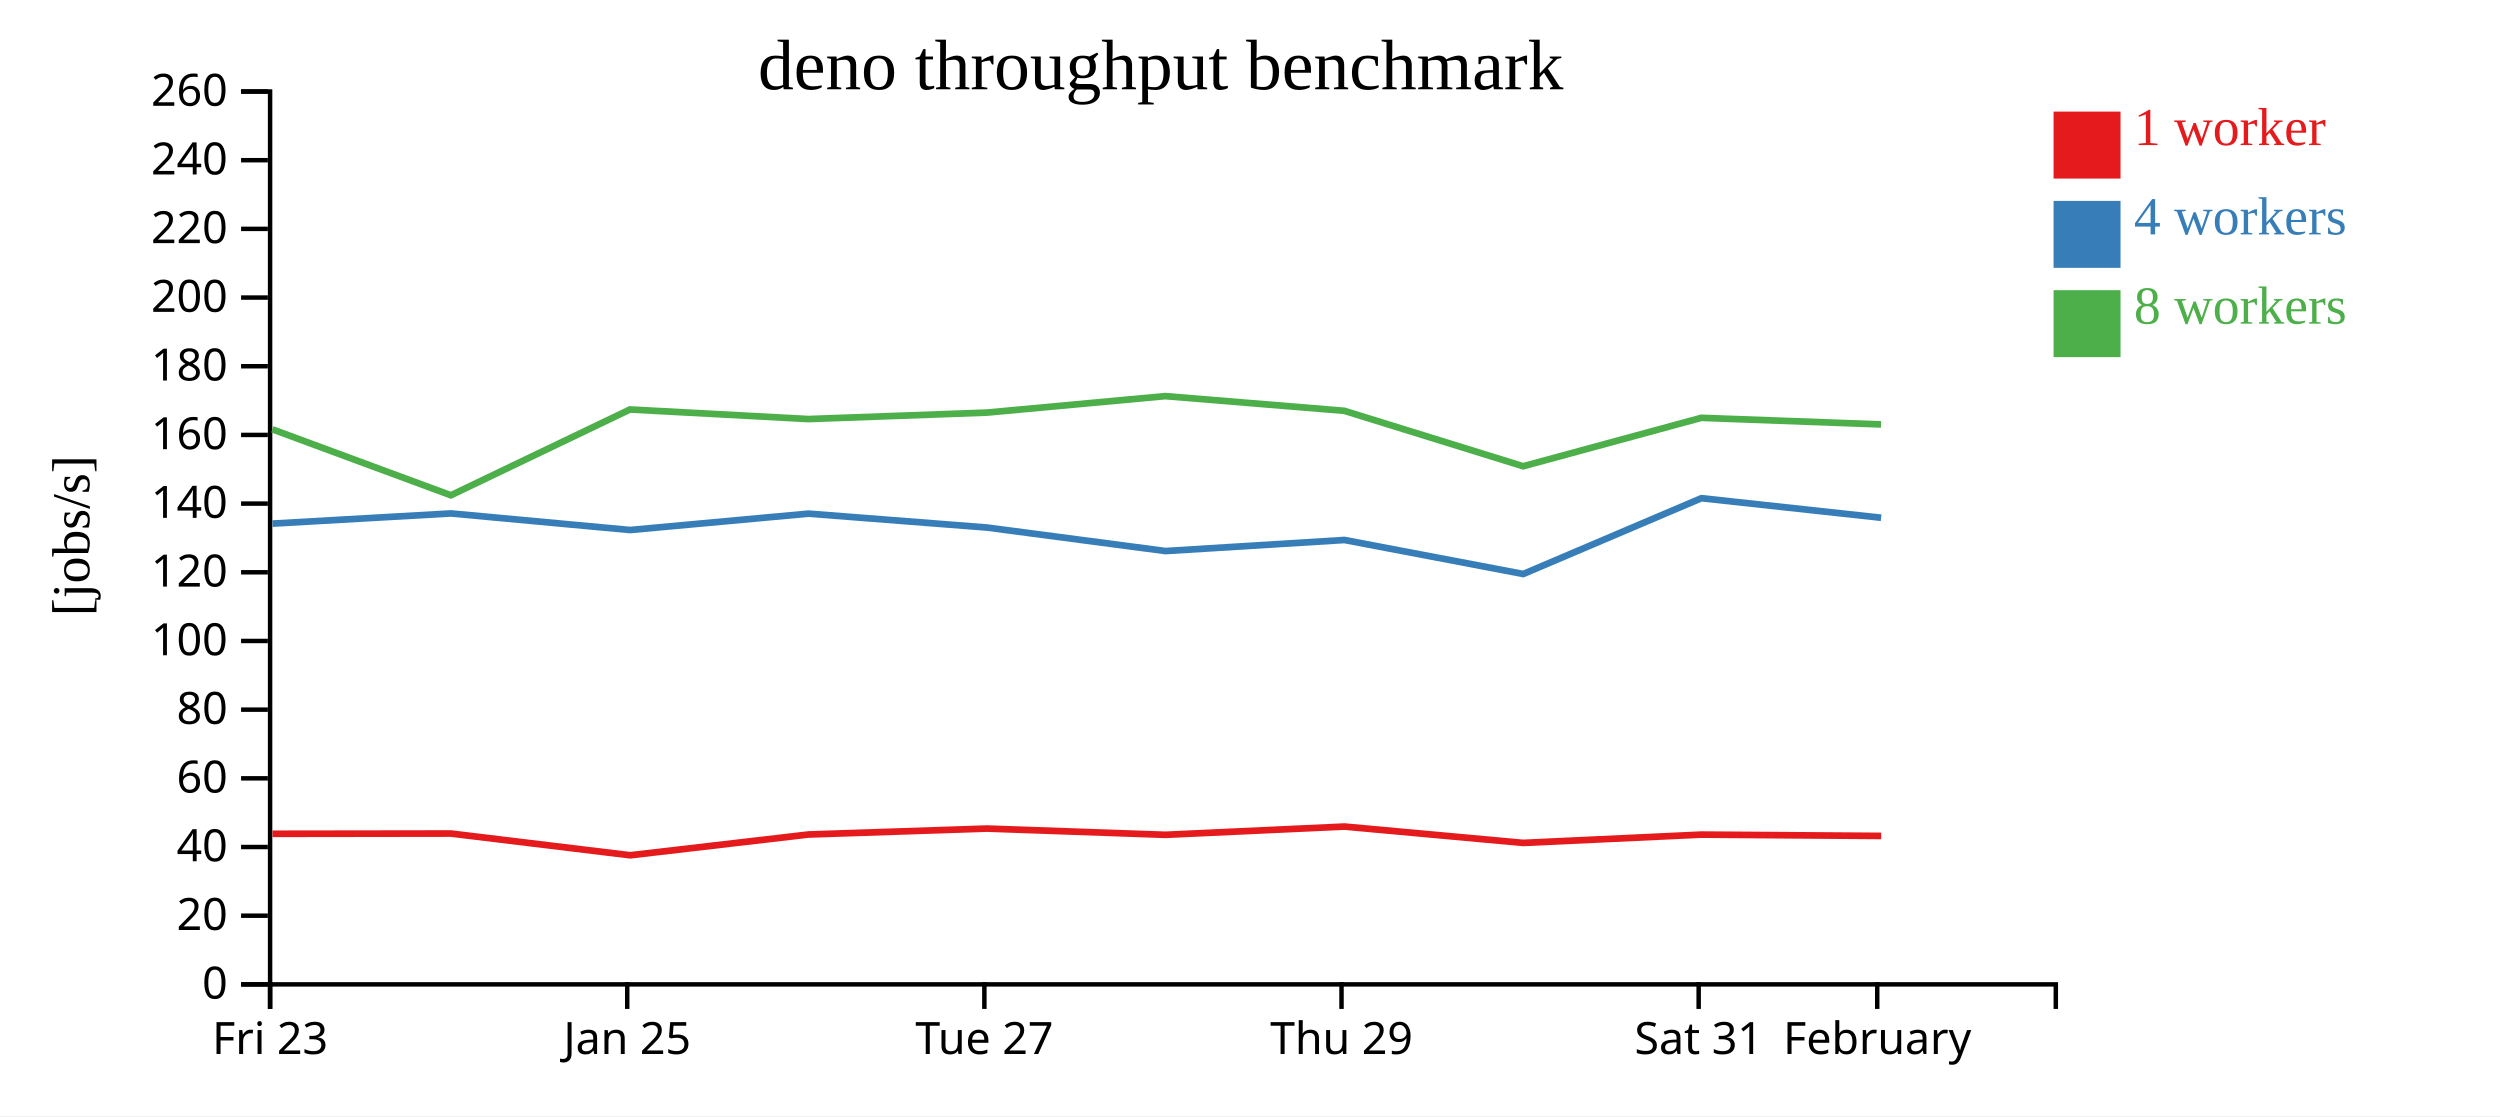
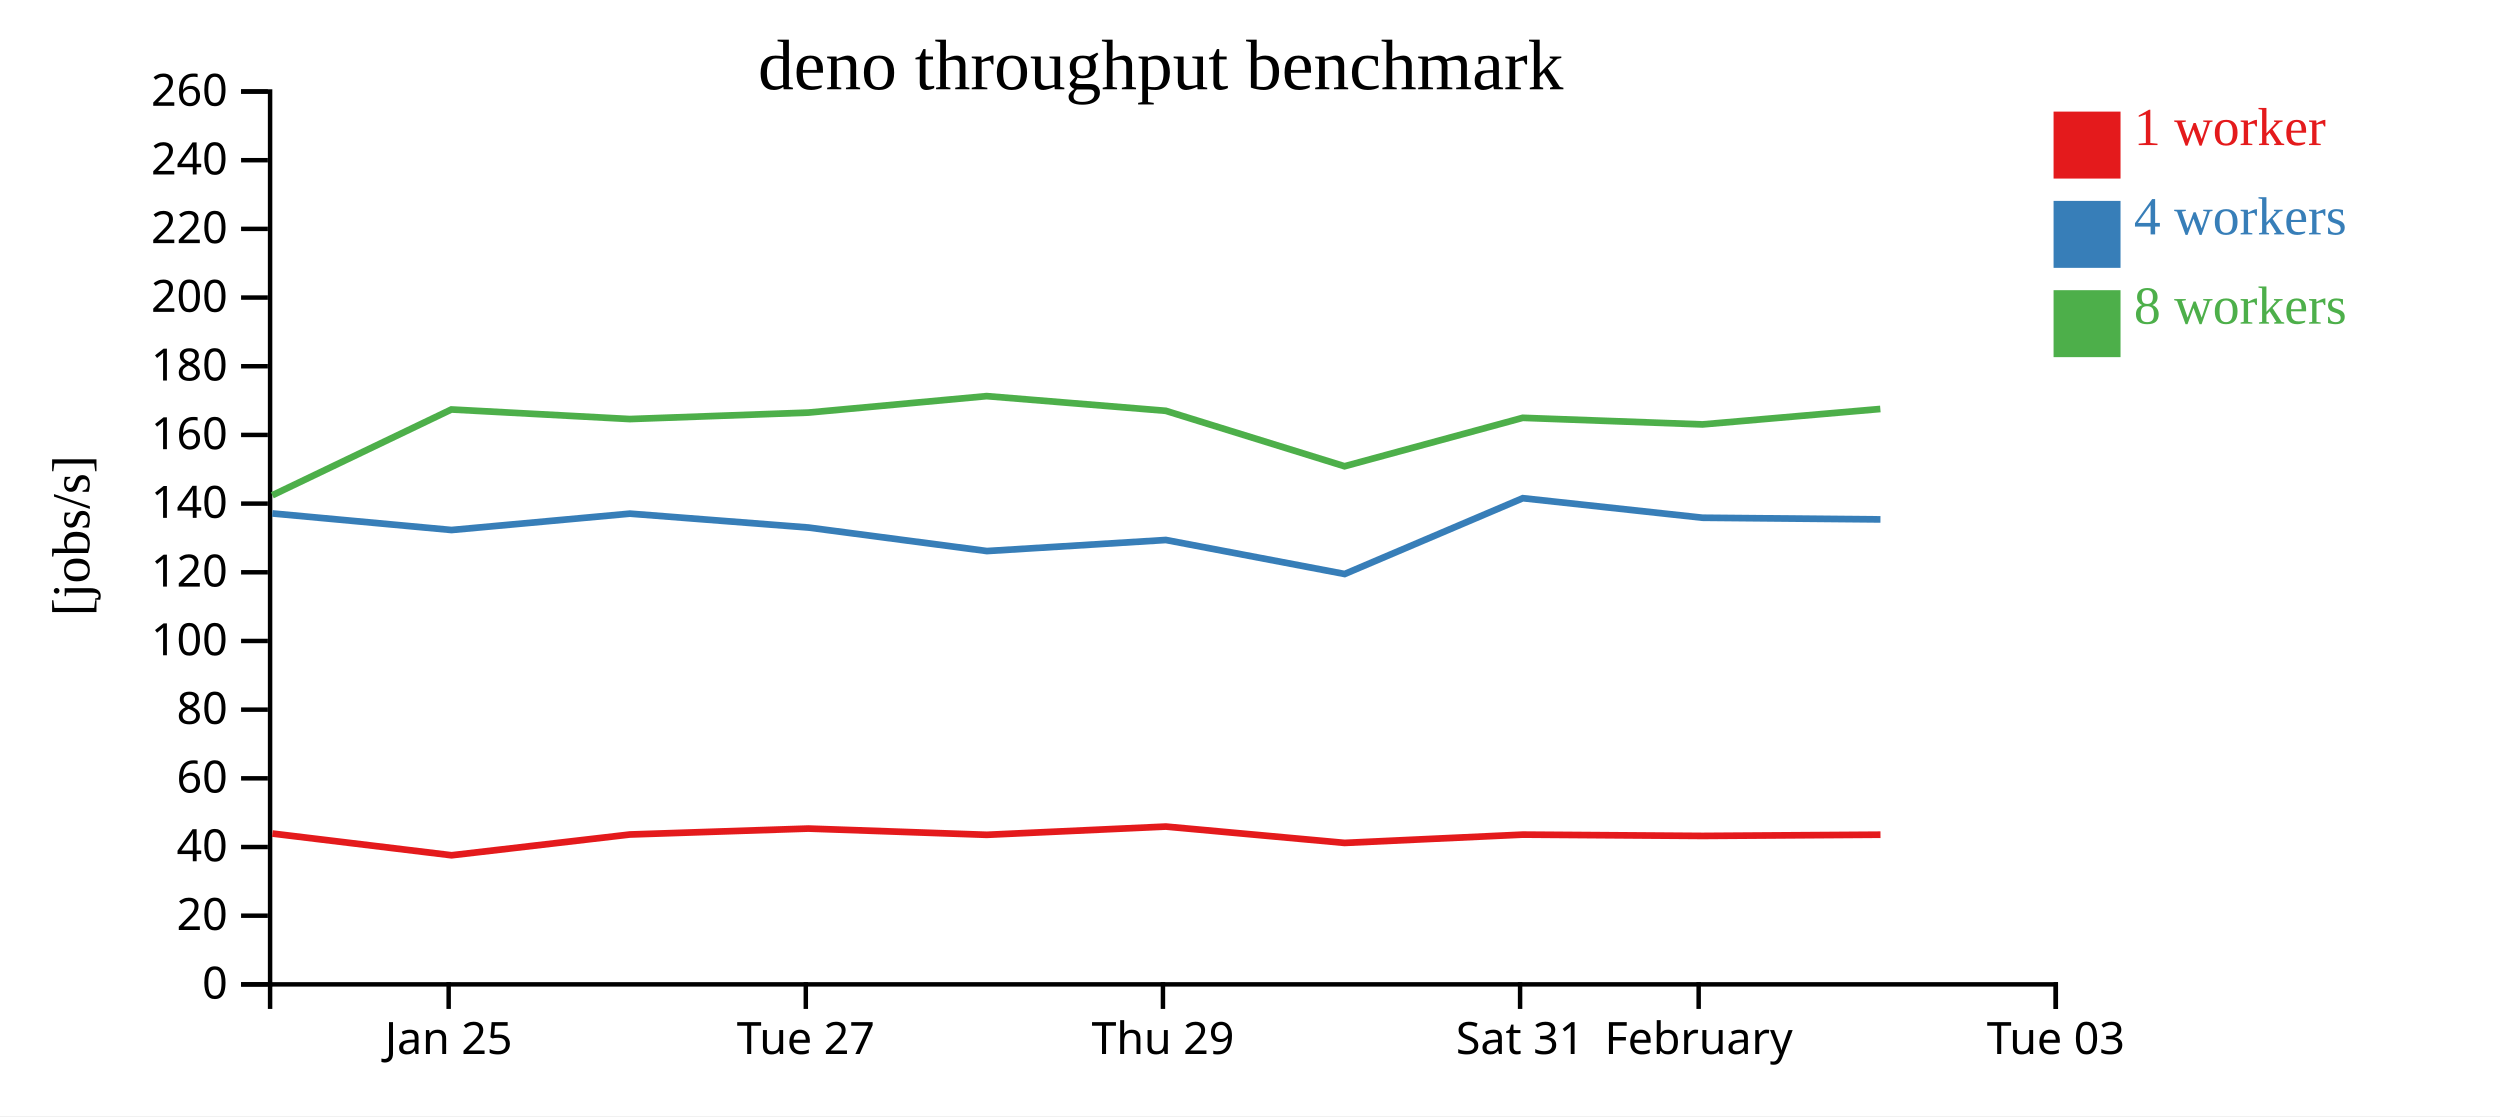
<svg xmlns="http://www.w3.org/2000/svg" width="560" height="250">
  <rect width="100%" height="100%" fill="white" />
  <g transform="translate(60,20)">
    <g transform="translate(0,200)" fill="none" font-size="10" font-family="sans-serif" text-anchor="middle">
      <path class="domain" stroke="currentColor" d="M0.5,6V0.5H400.5V6" />
-       <g class="tick" opacity="1" transform="translate(0.5,0)">
-         <line stroke="currentColor" y2="6" />
-         <text fill="currentColor" y="9" dy="0.71em">Fri 23</text>
-       </g>
-       <g class="tick" opacity="1" transform="translate(80.5,0)">
+       <g class="tick" opacity="1" transform="translate(40.5,0)">
        <line stroke="currentColor" y2="6" />
        <text fill="currentColor" y="9" dy="0.71em">Jan 25</text>
      </g>
-       <g class="tick" opacity="1" transform="translate(160.5,0)">
+       <g class="tick" opacity="1" transform="translate(120.5,0)">
        <line stroke="currentColor" y2="6" />
        <text fill="currentColor" y="9" dy="0.71em">Tue 27</text>
      </g>
-       <g class="tick" opacity="1" transform="translate(240.5,0)">
+       <g class="tick" opacity="1" transform="translate(200.5,0)">
        <line stroke="currentColor" y2="6" />
        <text fill="currentColor" y="9" dy="0.71em">Thu 29</text>
      </g>
-       <g class="tick" opacity="1" transform="translate(320.5,0)">
+       <g class="tick" opacity="1" transform="translate(280.5,0)">
        <line stroke="currentColor" y2="6" />
        <text fill="currentColor" y="9" dy="0.71em">Sat 31</text>
      </g>
-       <g class="tick" opacity="1" transform="translate(360.5,0)">
+       <g class="tick" opacity="1" transform="translate(320.5,0)">
        <line stroke="currentColor" y2="6" />
        <text fill="currentColor" y="9" dy="0.71em">February</text>
+       </g>
+       <g class="tick" opacity="1" transform="translate(400.5,0)">
+         <line stroke="currentColor" y2="6" />
+         <text fill="currentColor" y="9" dy="0.71em">Tue 03</text>
      </g>
    </g>
    <g fill="none" font-size="10" font-family="sans-serif" text-anchor="end">
      <path class="domain" stroke="currentColor" d="M-6,200.5H0.5V0.5H-6" />
      <g class="tick" opacity="1" transform="translate(0,200.5)">
        <line stroke="currentColor" x2="-6" />
        <text fill="currentColor" x="-9" dy="0.32em">0</text>
      </g>
      <g class="tick" opacity="1" transform="translate(0,185.1154)">
        <line stroke="currentColor" x2="-6" />
        <text fill="currentColor" x="-9" dy="0.32em">20</text>
      </g>
      <g class="tick" opacity="1" transform="translate(0,169.7308)">
        <line stroke="currentColor" x2="-6" />
        <text fill="currentColor" x="-9" dy="0.32em">40</text>
      </g>
      <g class="tick" opacity="1" transform="translate(0,154.3462)">
        <line stroke="currentColor" x2="-6" />
        <text fill="currentColor" x="-9" dy="0.32em">60</text>
      </g>
      <g class="tick" opacity="1" transform="translate(0,138.9615)">
        <line stroke="currentColor" x2="-6" />
        <text fill="currentColor" x="-9" dy="0.32em">80</text>
      </g>
      <g class="tick" opacity="1" transform="translate(0,123.5769)">
        <line stroke="currentColor" x2="-6" />
        <text fill="currentColor" x="-9" dy="0.32em">100</text>
      </g>
      <g class="tick" opacity="1" transform="translate(0,108.1923)">
        <line stroke="currentColor" x2="-6" />
        <text fill="currentColor" x="-9" dy="0.32em">120</text>
      </g>
      <g class="tick" opacity="1" transform="translate(0,92.80769)">
        <line stroke="currentColor" x2="-6" />
        <text fill="currentColor" x="-9" dy="0.32em">140</text>
      </g>
      <g class="tick" opacity="1" transform="translate(0,77.42308)">
        <line stroke="currentColor" x2="-6" />
        <text fill="currentColor" x="-9" dy="0.32em">160</text>
      </g>
      <g class="tick" opacity="1" transform="translate(0,62.03846)">
        <line stroke="currentColor" x2="-6" />
        <text fill="currentColor" x="-9" dy="0.32em">180</text>
      </g>
      <g class="tick" opacity="1" transform="translate(0,46.65385)">
        <line stroke="currentColor" x2="-6" />
        <text fill="currentColor" x="-9" dy="0.32em">200</text>
      </g>
      <g class="tick" opacity="1" transform="translate(0,31.26923)">
        <line stroke="currentColor" x2="-6" />
        <text fill="currentColor" x="-9" dy="0.32em">220</text>
      </g>
      <g class="tick" opacity="1" transform="translate(0,15.88462)">
        <line stroke="currentColor" x2="-6" />
        <text fill="currentColor" x="-9" dy="0.32em">240</text>
      </g>
      <g class="tick" opacity="1" transform="translate(0,0.5)">
        <line stroke="currentColor" x2="-6" />
        <text fill="currentColor" x="-9" dy="0.32em">260</text>
      </g>
    </g>
    <text text-anchor="middle" style="font-size: 12px" transform="rotate(-90)" y="-40" x="-100">[jobs/s]</text>
    <text text-anchor="middle" style="font-size: 16px" y="0" x="200">deno throughput benchmark</text>
-     <path class="line" fill="none" stroke="#e41a1c" stroke-width="1.5" d="M1.026,166.772L41.018,166.714L81.15,171.582L121.098,166.929L161.078,165.601L201.033,167L241.155,165.152L281.194,168.812L321.115,166.955L361.382,167.247" />
-     <path class="line" fill="none" stroke="#377eb8" stroke-width="1.5" d="M1.023,97.29L40.998,95.009L81.134,98.723L121.098,95.057L161.08,98.169L201.067,103.436L241.15,100.957L281.201,108.577L321.109,91.597L361.371,95.975" />
-     <path class="line" fill="none" stroke="#4daf4a" stroke-width="1.5" d="M1.007,76.17L40.997,90.941L81.108,71.724L121.074,73.869L161.081,72.419L201.001,68.732L241.126,72.022L281.179,84.442L321.088,73.593L361.351,75.071" />
+     <path class="line" fill="none" stroke="#e41a1c" stroke-width="1.5" d="M1.018,166.714L41.15,171.582L81.098,166.929L121.078,165.601L161.033,167L201.155,165.152L241.194,168.812L281.115,166.955L321.382,167.247L361.228,166.972" />
+     <path class="line" fill="none" stroke="#377eb8" stroke-width="1.5" d="M0.998,95.009L41.134,98.723L81.098,95.057L121.08,98.169L161.067,103.436L201.15,100.957L241.201,108.577L281.109,91.597L321.371,95.975L361.22,96.349" />
+     <path class="line" fill="none" stroke="#4daf4a" stroke-width="1.5" d="M0.997,90.941L41.108,71.724L81.074,73.869L121.081,72.419L161.001,68.732L201.126,72.022L241.179,84.442L281.088,73.593L321.351,75.071L361.198,71.609" />
    <rect class="dot" x="400" y="5" width="15" height="15" style="fill: #e41a1c;" />
    <rect class="dot" x="400" y="25" width="15" height="15" style="fill: #377eb8;" />
    <rect class="dot" x="400" y="45" width="15" height="15" style="fill: #4daf4a;" />
    <text class="label" x="418" y="12.5" style="fill: #e41a1c; alignment-baseline: middle;" text-anchor="left">1 worker</text>
    <text class="label" x="418" y="32.5" style="fill: #377eb8; alignment-baseline: middle;" text-anchor="left">4 workers</text>
    <text class="label" x="418" y="52.5" style="fill: #4daf4a; alignment-baseline: middle;" text-anchor="left">8 workers</text>
  </g>
</svg>
